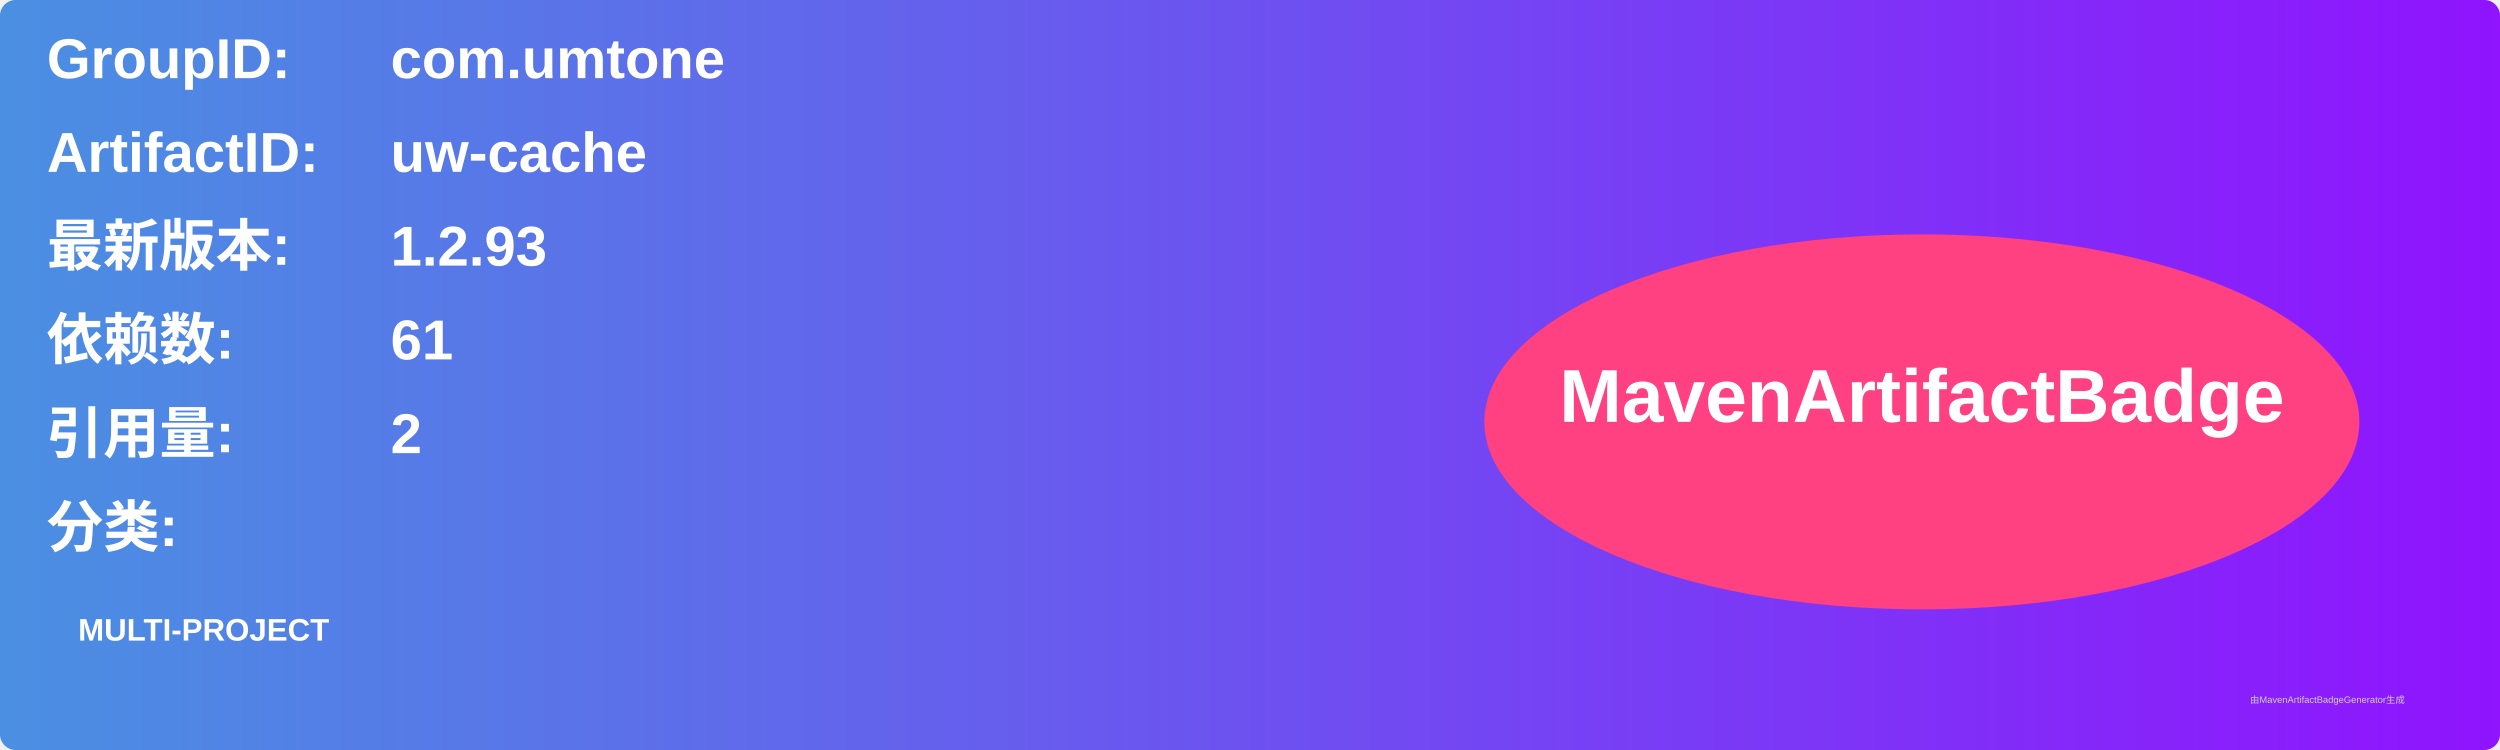
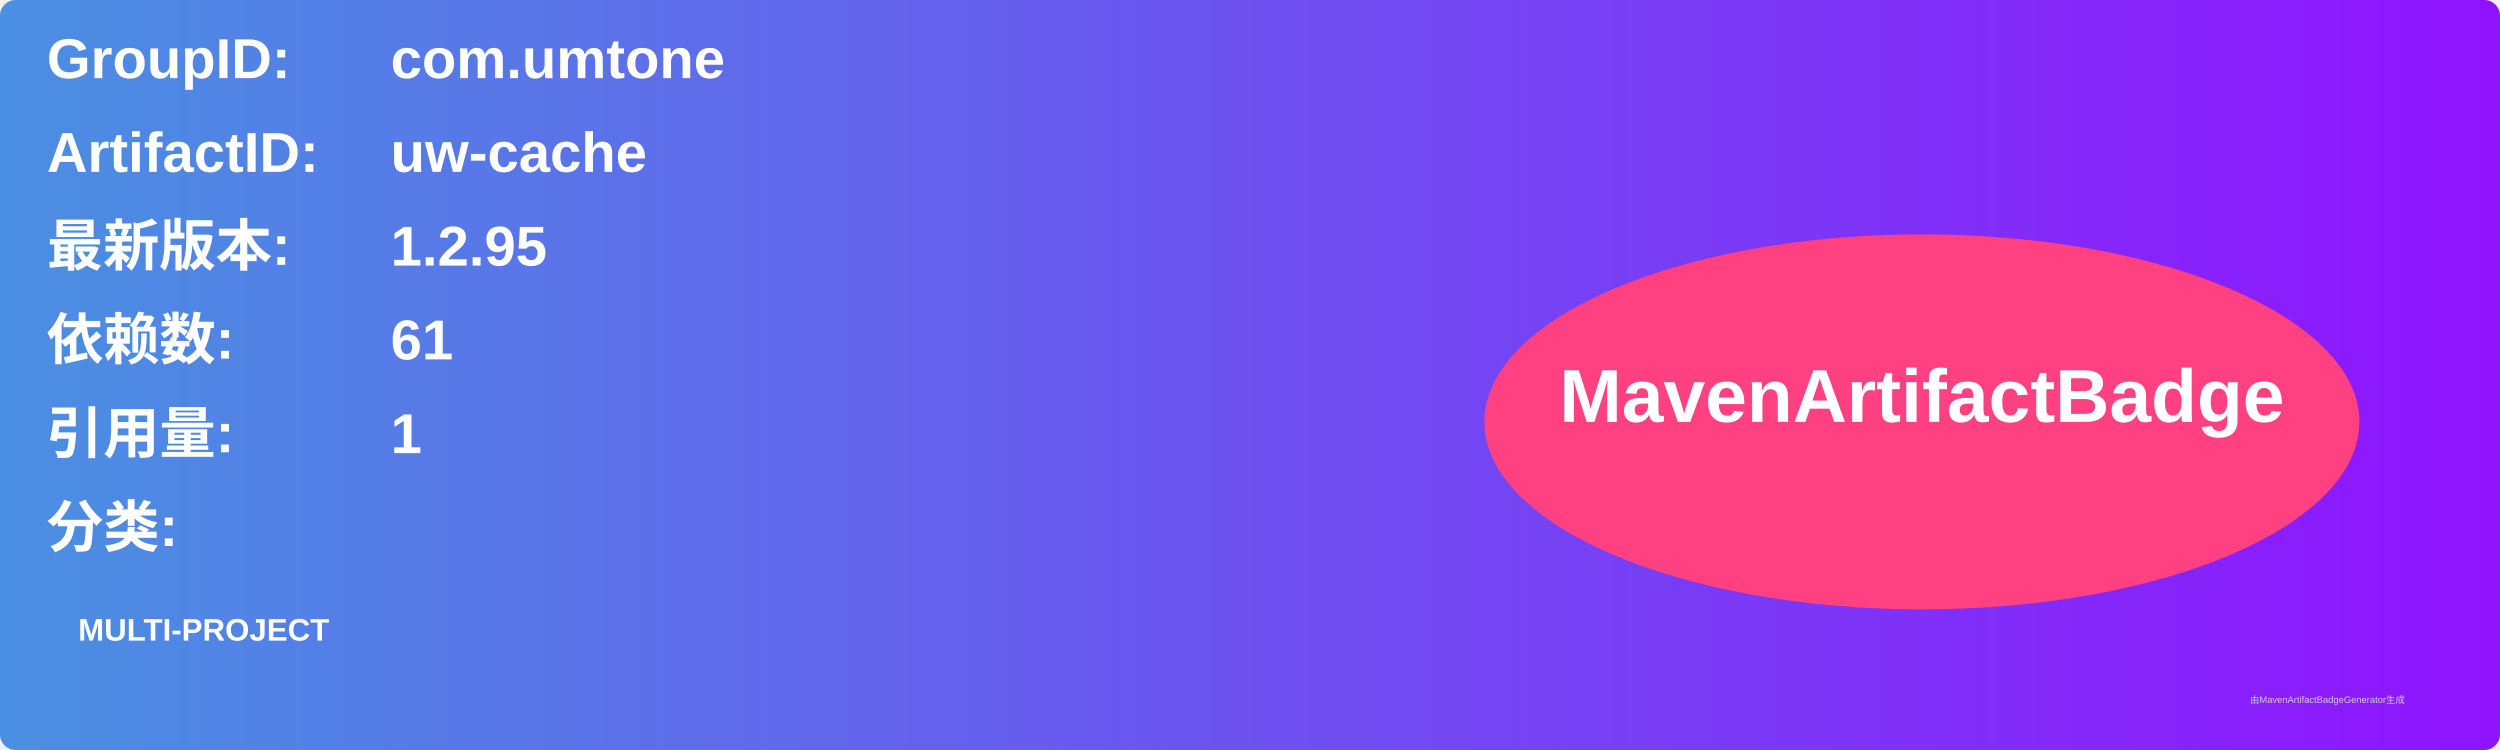
<svg xmlns="http://www.w3.org/2000/svg" width="800" height="240" viewBox="0 0 800 240">
  <linearGradient id="grad" x1="0%" y1="0%" x2="100%" y2="0%">
    <stop offset="0%" stop-color="#4a90e2" />
    <stop offset="100%" stop-color="#9013fe" />
  </linearGradient>
  <rect width="100%" height="100%" rx="5" ry="5" fill="url(#grad)" />
  <g transform="translate(15, 15)">
    <text x="0" y="10" font-family="Arial" font-size="18" fill="white" font-weight="bold" width="260">GroupID:</text>
    <text x="110" y="10" font-family="Arial" font-size="18" fill="white" font-weight="bold" width="460">com.umtone</text>
    <text x="0" y="40" font-family="Arial" font-size="18" fill="white" font-weight="bold" width="260">ArtifactID:</text>
    <text x="110" y="40" font-family="Arial" font-size="18" fill="white" font-weight="bold" width="460">uw-cache</text>
    <text x="0" y="70" font-family="Arial" font-size="18" fill="white" font-weight="bold">最新版本:</text>
    <text x="110" y="70" font-family="Arial" font-size="18" fill="white" font-weight="bold">
-       <tspan font-weight="bold">1.2.93</tspan>
+       <tspan font-weight="bold">1.2.95</tspan>
    </text>
    <text x="0" y="100" font-family="Arial" font-size="18" fill="white" font-weight="bold">依赖数: </text>
    <text x="110" y="100" font-family="Arial" font-size="18" fill="white">
      <tspan font-weight="bold">61</tspan>
    </text>
    <text x="0" y="130" font-family="Arial" font-size="18" fill="white" font-weight="bold">引用量: </text>
    <text x="110" y="130" font-family="Arial" font-size="18" fill="white">
-       <tspan font-weight="bold">2</tspan>
+       <tspan font-weight="bold">1</tspan>
    </text>
    <text x="0" y="160" font-family="Arial" font-size="18" fill="white" font-weight="bold">分类:</text>
    <text x="10" y="190" font-family="Arial" font-size="10" fill="white">
      <tspan font-weight="bold">MULTI-PROJECT</tspan>
    </text>
    <ellipse cx="600" cy="120" rx="140" ry="60" fill="#ff4081" />
    <text x="600" y="120" text-anchor="middle" font-family="Arial" font-size="24" fill="white" font-weight="bold">MavenArtifactBadge</text>
  </g>
  <text x="720" y="225" font-family="Arial" font-size="3" fill="#d0d0d0">由MavenArtifactBadgeGenerator生成</text>
</svg>
